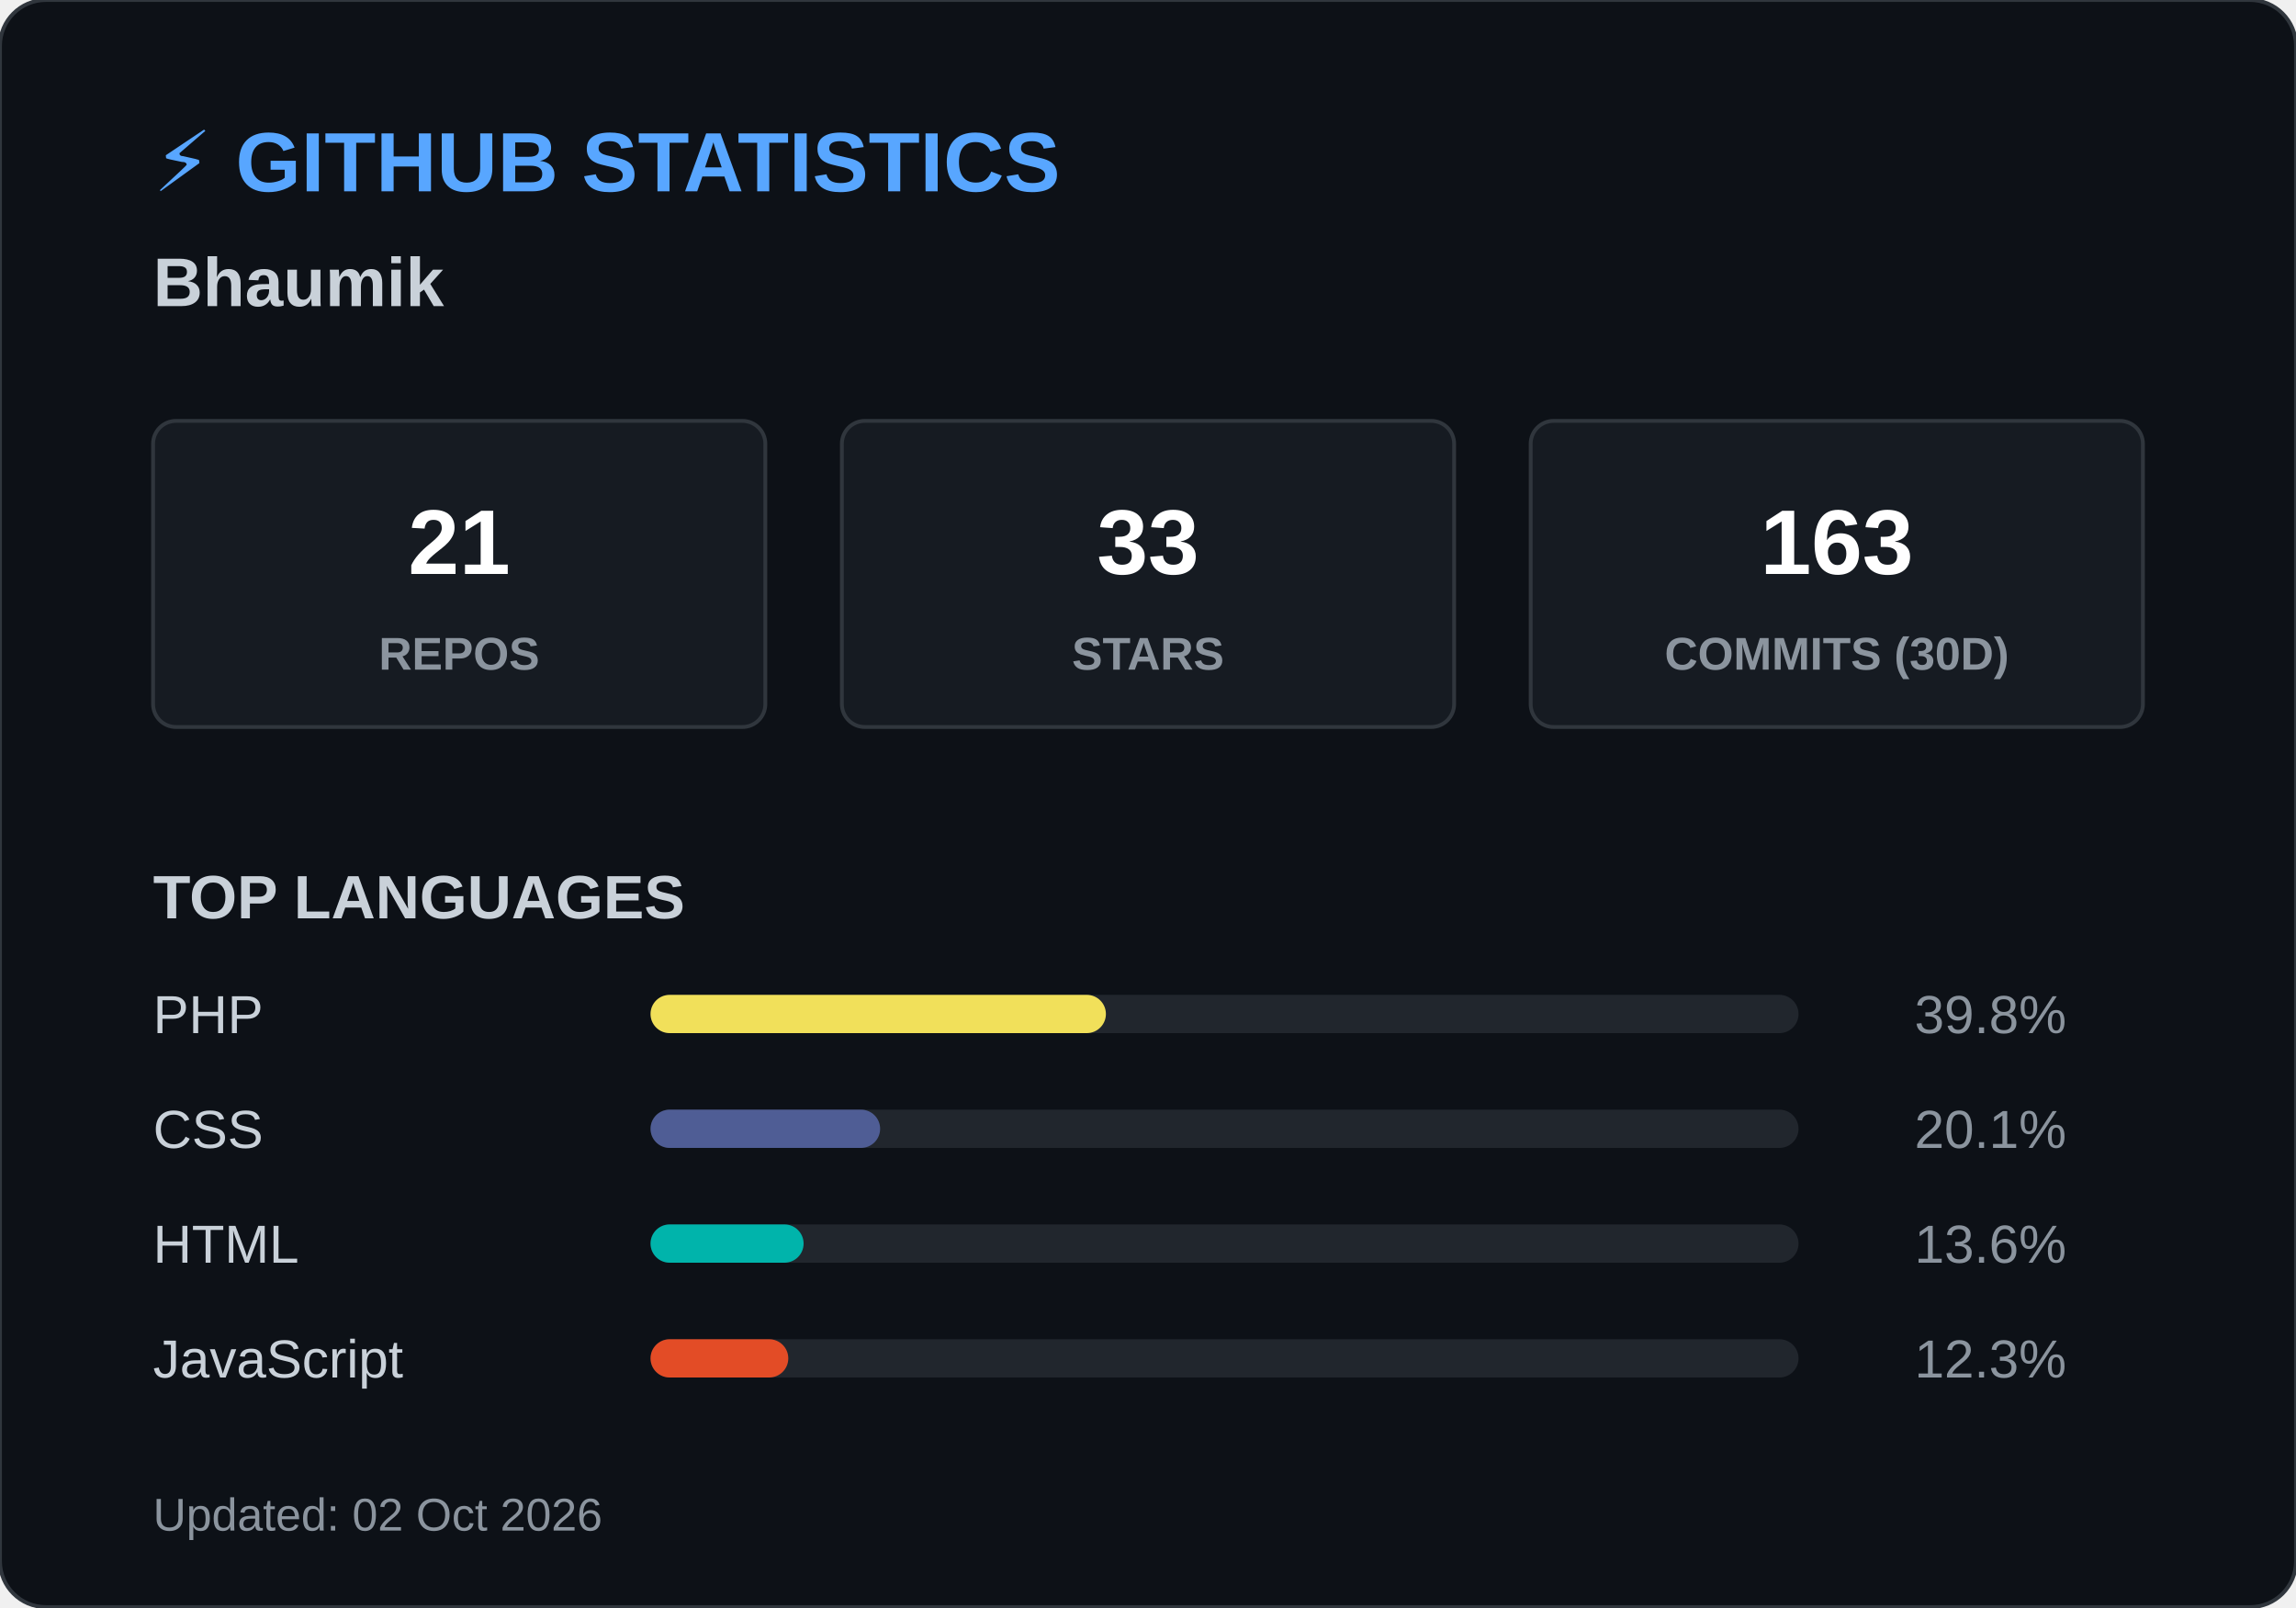
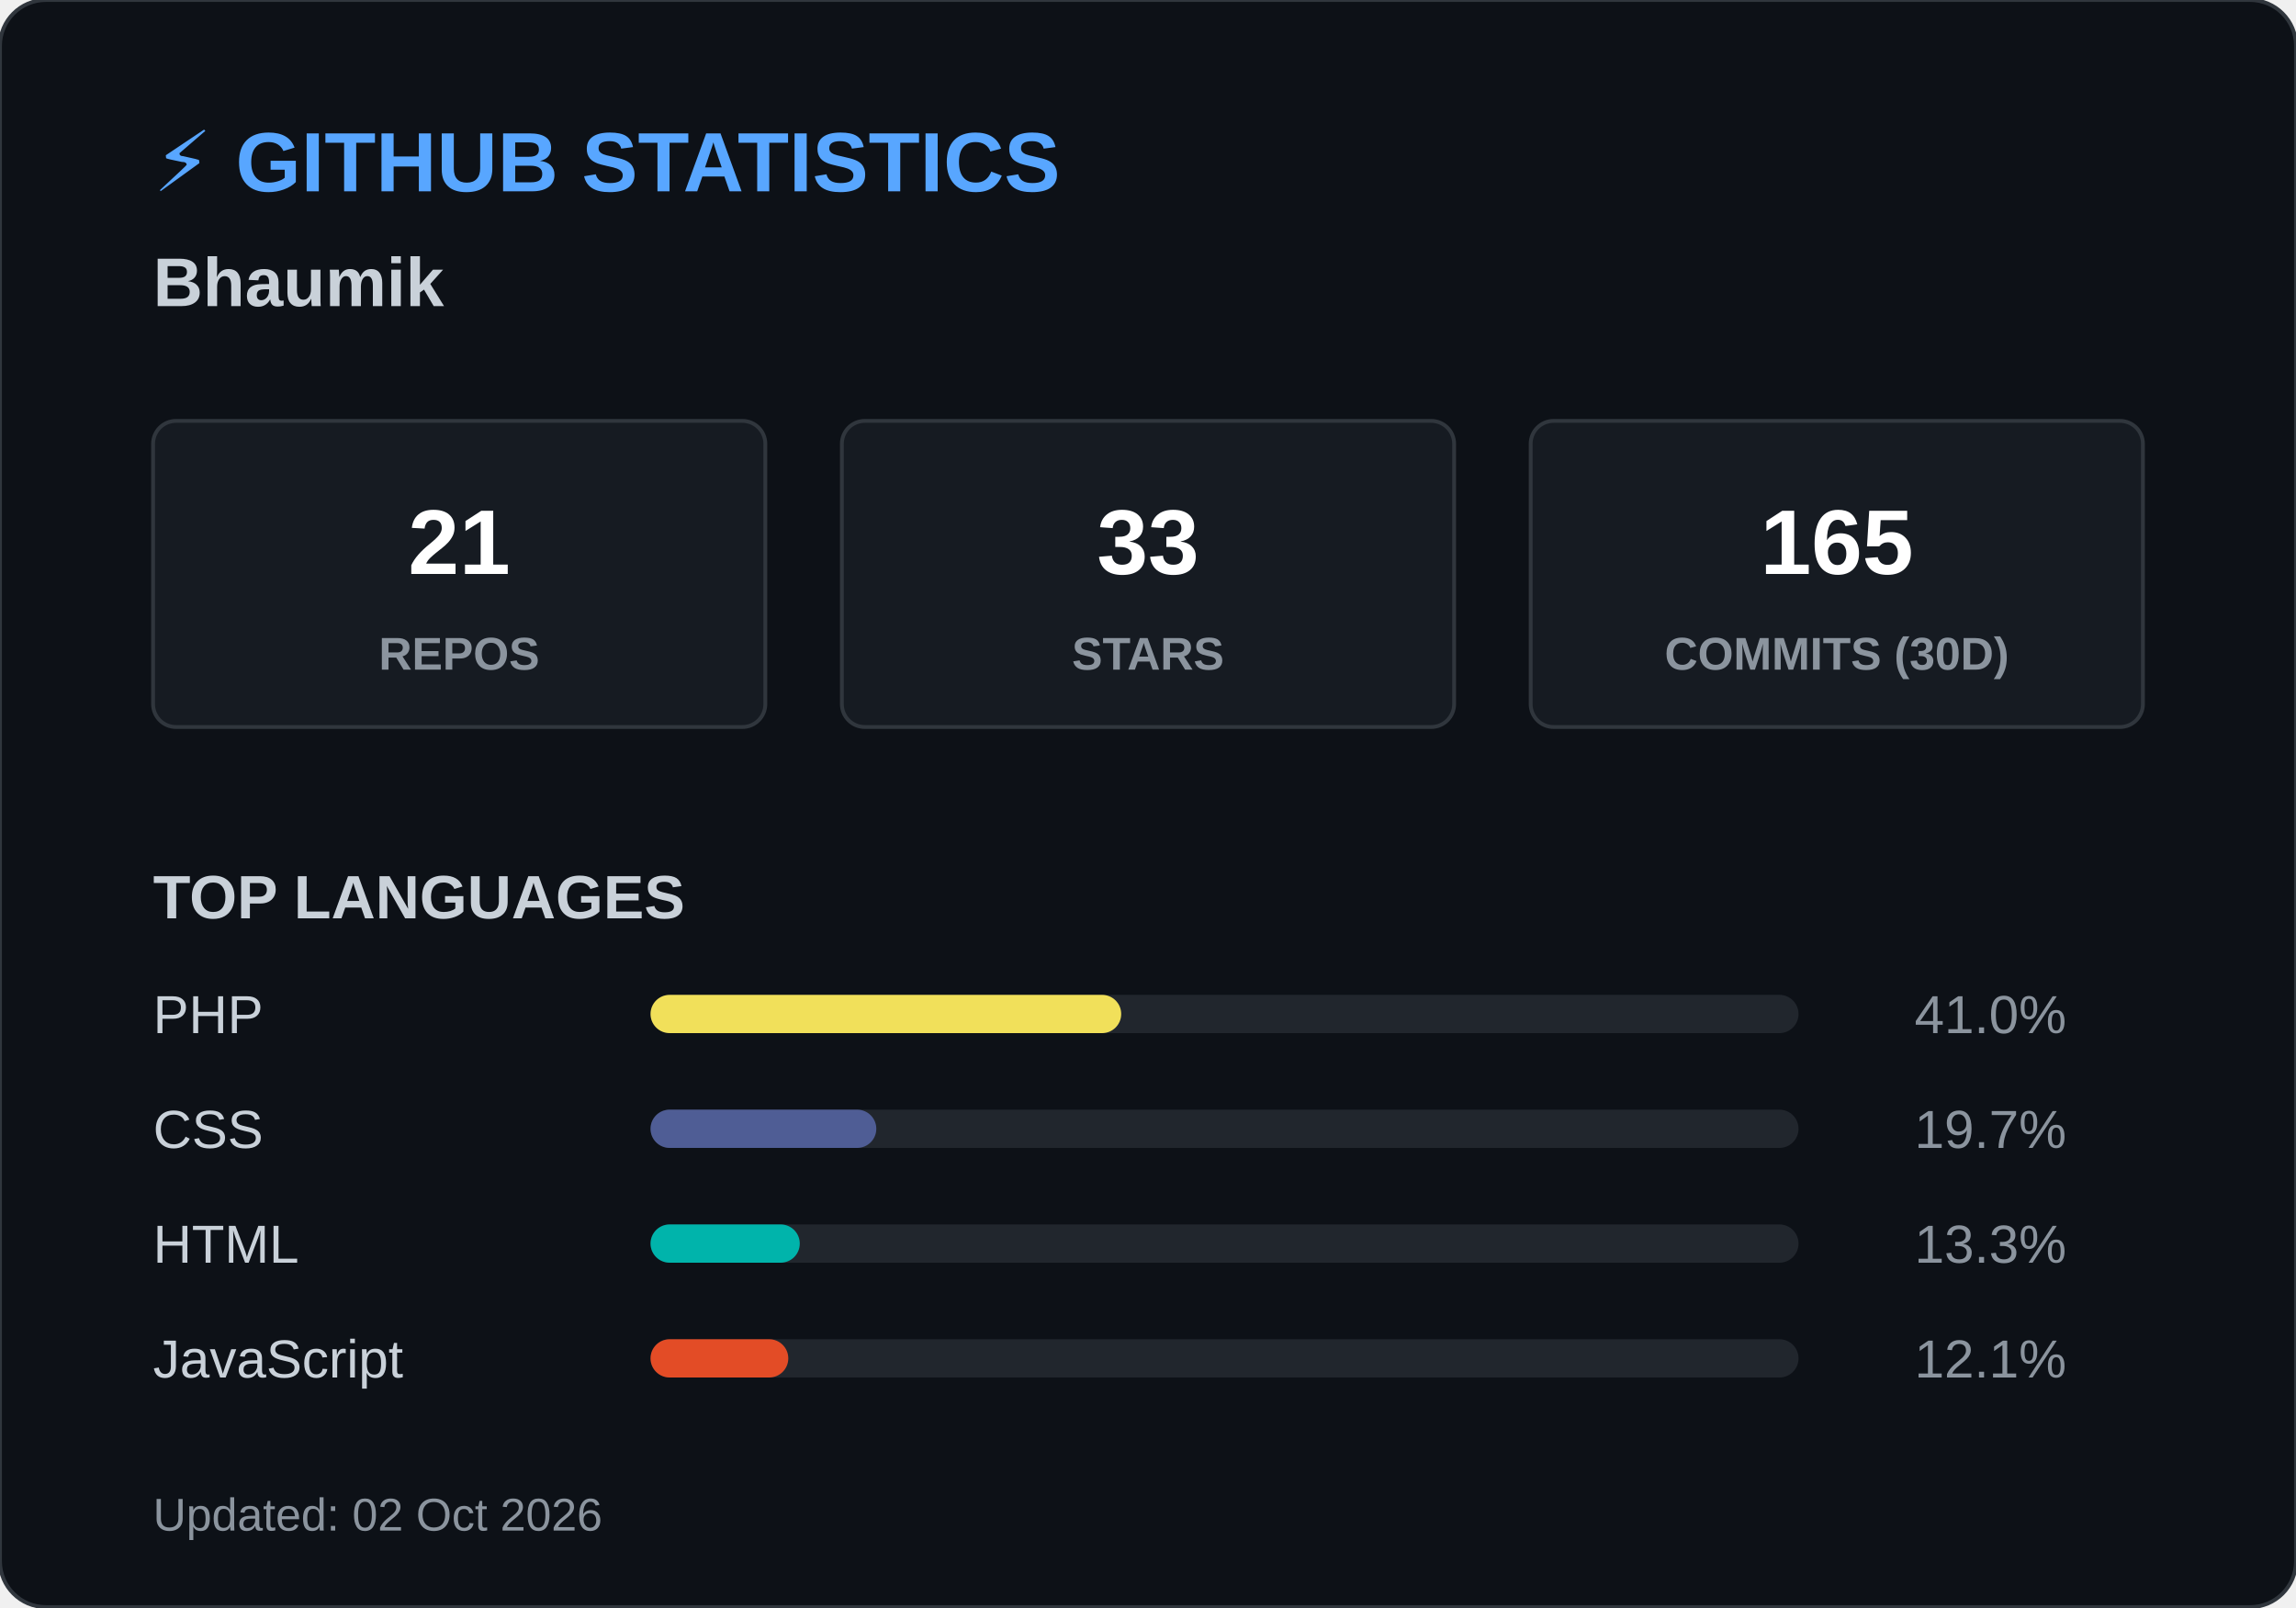
<svg xmlns="http://www.w3.org/2000/svg" width="600" height="420">
  <style>
        .header { font: bold 22px 'Segoe UI', Arial, sans-serif; fill: #58a6ff; }
        .name { font: bold 18px 'Segoe UI', Arial, sans-serif; fill: #c9d1d9; }
        .box { fill: #161b22; stroke: #30363d; stroke-width: 1; rx: 6; }
        .box-num { font: bold 24px 'Segoe UI', Arial, sans-serif; fill: #ffffff; }
        .box-text { font: 12px 'Segoe UI', Arial, sans-serif; fill: #8b949e; font-weight: bold; }
        .title { font: bold 16px 'Segoe UI', Arial, sans-serif; fill: #c9d1d9; }
        .lang-text { font: 14px 'Segoe UI', Arial, sans-serif; fill: #c9d1d9; }
        .lang-pct { font: 14px 'Segoe UI', Arial, sans-serif; fill: #8b949e; text-anchor: end; }
        .footer { font: 12px 'Segoe UI', Arial, sans-serif; fill: #8b949e; }
    </style>
  <rect width="600" height="420" rx="12" fill="#0d1117" stroke="#30363d" stroke-width="1" />
  <text x="40" y="50" class="header">⚡ GITHUB STATISTICS</text>
  <text x="40" y="80" class="name">Bhaumik </text>
  <rect x="40" y="110" width="160" height="80" class="box" />
  <text x="120" y="150" class="box-num" text-anchor="middle">21</text>
  <text x="120" y="175" class="box-text" text-anchor="middle">REPOS</text>
  <rect x="220" y="110" width="160" height="80" class="box" />
  <text x="300" y="150" class="box-num" text-anchor="middle">33</text>
  <text x="300" y="175" class="box-text" text-anchor="middle">STARS</text>
  <rect x="400" y="110" width="160" height="80" class="box" />
-   <text x="480" y="150" class="box-num" text-anchor="middle">163</text>
+   <text x="480" y="150" class="box-num" text-anchor="middle">165</text>
  <text x="480" y="175" class="box-text" text-anchor="middle">COMMITS (30D)</text>
  <text x="40" y="240" class="title">TOP LANGUAGES</text>
  <text x="40" y="270" class="lang-text">PHP</text>
  <rect x="170" y="260" width="300" height="10" rx="5" fill="#21262d" />
-   <rect x="170" y="260" width="119" height="10" rx="5" fill="#f1e05a" />
-   <text x="540" y="270" class="lang-pct">39.8%</text>
+   <rect x="170" y="260" width="123" height="10" rx="5" fill="#f1e05a" />
+   <text x="540" y="270" class="lang-pct">41.0%</text>
  <text x="40" y="300" class="lang-text">CSS</text>
  <rect x="170" y="290" width="300" height="10" rx="5" fill="#21262d" />
-   <rect x="170" y="290" width="60" height="10" rx="5" fill="#4F5D95" />
-   <text x="540" y="300" class="lang-pct">20.1%</text>
+   <rect x="170" y="290" width="59" height="10" rx="5" fill="#4F5D95" />
+   <text x="540" y="300" class="lang-pct">19.7%</text>
  <text x="40" y="330" class="lang-text">HTML</text>
  <rect x="170" y="320" width="300" height="10" rx="5" fill="#21262d" />
-   <rect x="170" y="320" width="40" height="10" rx="5" fill="#00B4AB" />
-   <text x="540" y="330" class="lang-pct">13.6%</text>
+   <rect x="170" y="320" width="39" height="10" rx="5" fill="#00B4AB" />
+   <text x="540" y="330" class="lang-pct">13.3%</text>
  <text x="40" y="360" class="lang-text">JavaScript</text>
  <rect x="170" y="350" width="300" height="10" rx="5" fill="#21262d" />
  <rect x="170" y="350" width="36" height="10" rx="5" fill="#e34c26" />
-   <text x="540" y="360" class="lang-pct">12.3%</text>
+   <text x="540" y="360" class="lang-pct">12.1%</text>
  <text x="40" y="400" class="footer">Updated: 02 Oct 2026</text>
</svg>
